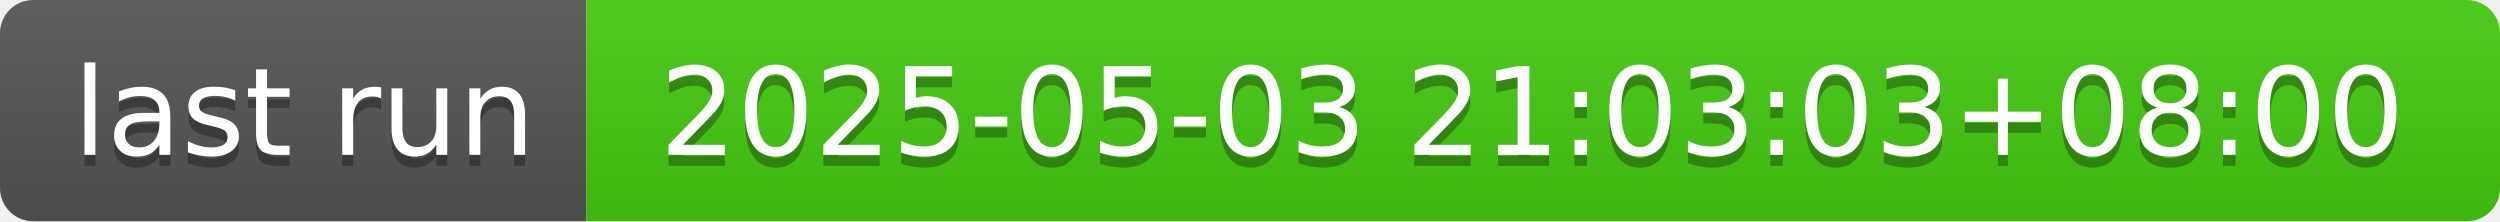
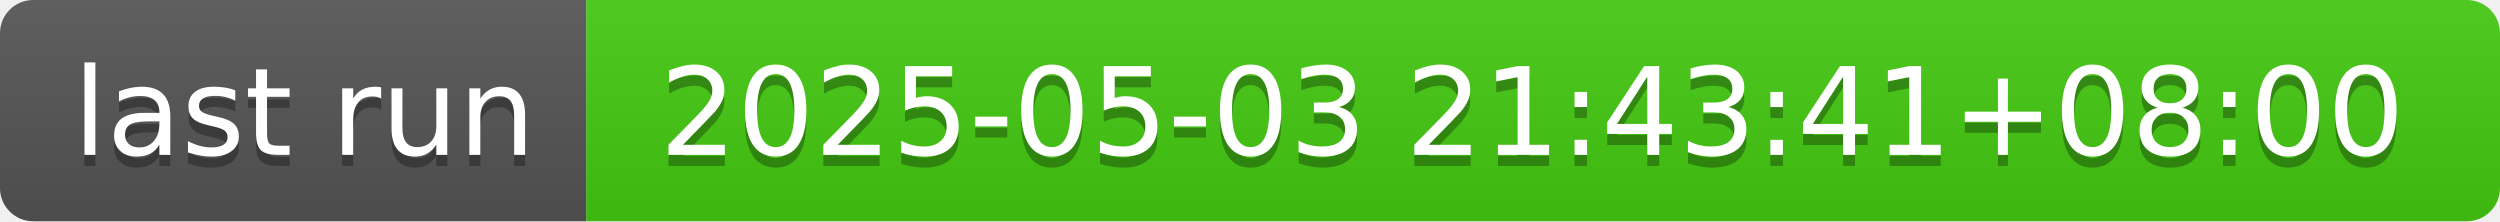
- <svg xmlns="http://www.w3.org/2000/svg" width="226" height="20" role="img" aria-label="last run: 2025-05-03 21:03:03+08:00">
+ <svg xmlns="http://www.w3.org/2000/svg" width="226" height="20" role="img" aria-label="last run: 2025-05-03 21:43:41+08:00">
  <linearGradient id="s" x2="0" y2="100%">
    <stop offset="0" stop-color="#bbb" stop-opacity=".1" />
    <stop offset="1" stop-opacity=".1" />
  </linearGradient>
  <clipPath id="r">
    <rect width="226" height="20" rx="3" fill="#fff" />
  </clipPath>
  <g clip-path="url(#r)">
    <rect width="53" height="20" fill="#555" />
    <rect x="53" width="173" height="20" fill="#4c1" />
    <rect width="226" height="20" fill="url(#s)" />
  </g>
  <g fill="#fff" text-anchor="middle" font-family="Verdana,Geneva,DejaVu Sans,sans-serif" text-rendering="geometricPrecision" font-size="110">
    <text aria-hidden="true" x="275" y="150" fill="#010101" fill-opacity=".3" transform="scale(.1)" textLength="430">last run</text>
    <text x="275" y="140" transform="scale(.1)" fill="#fff" textLength="430">last run</text>
-     <text aria-hidden="true" x="1385" y="150" fill="#010101" fill-opacity=".3" transform="scale(.1)" textLength="1630">2025-05-03 21:03:03+08:00</text>
-     <text x="1385" y="140" transform="scale(.1)" fill="#fff" textLength="1630">2025-05-03 21:03:03+08:00</text>
+     <text aria-hidden="true" x="1385" y="150" fill="#010101" fill-opacity=".3" transform="scale(.1)" textLength="1630">2025-05-03 21:43:41+08:00</text>
+     <text x="1385" y="140" transform="scale(.1)" fill="#fff" textLength="1630">2025-05-03 21:43:41+08:00</text>
  </g>
</svg>
